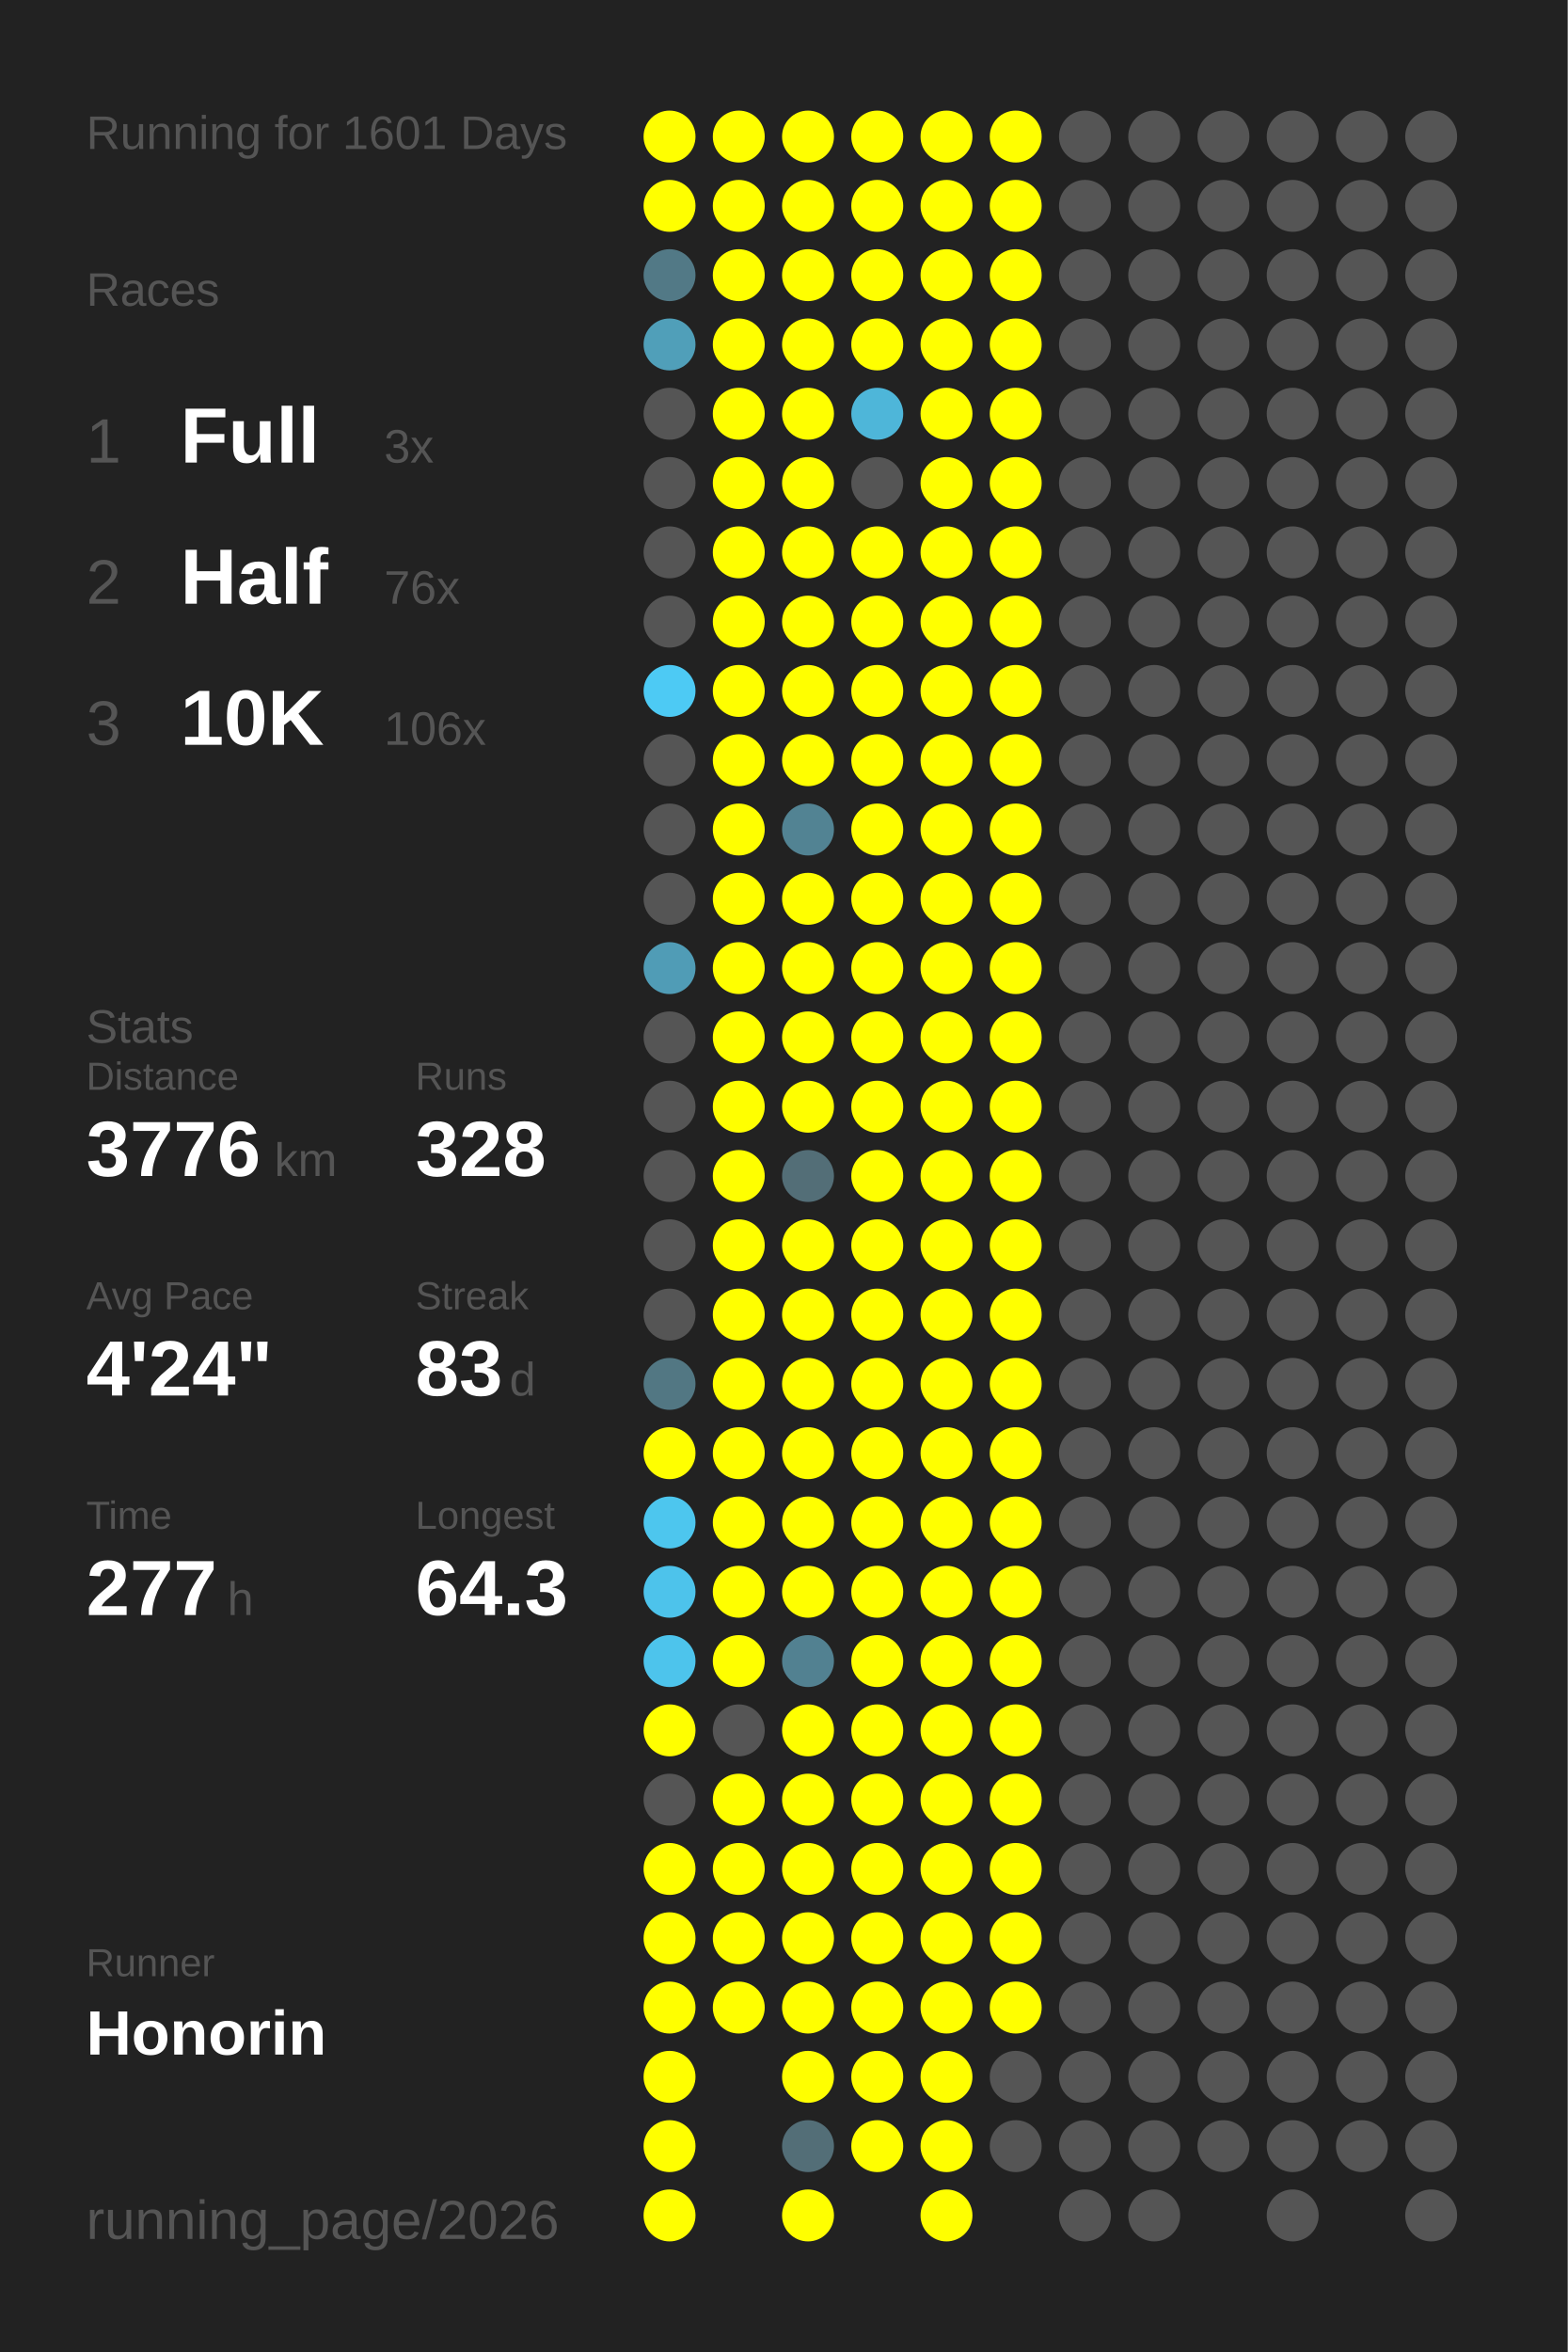
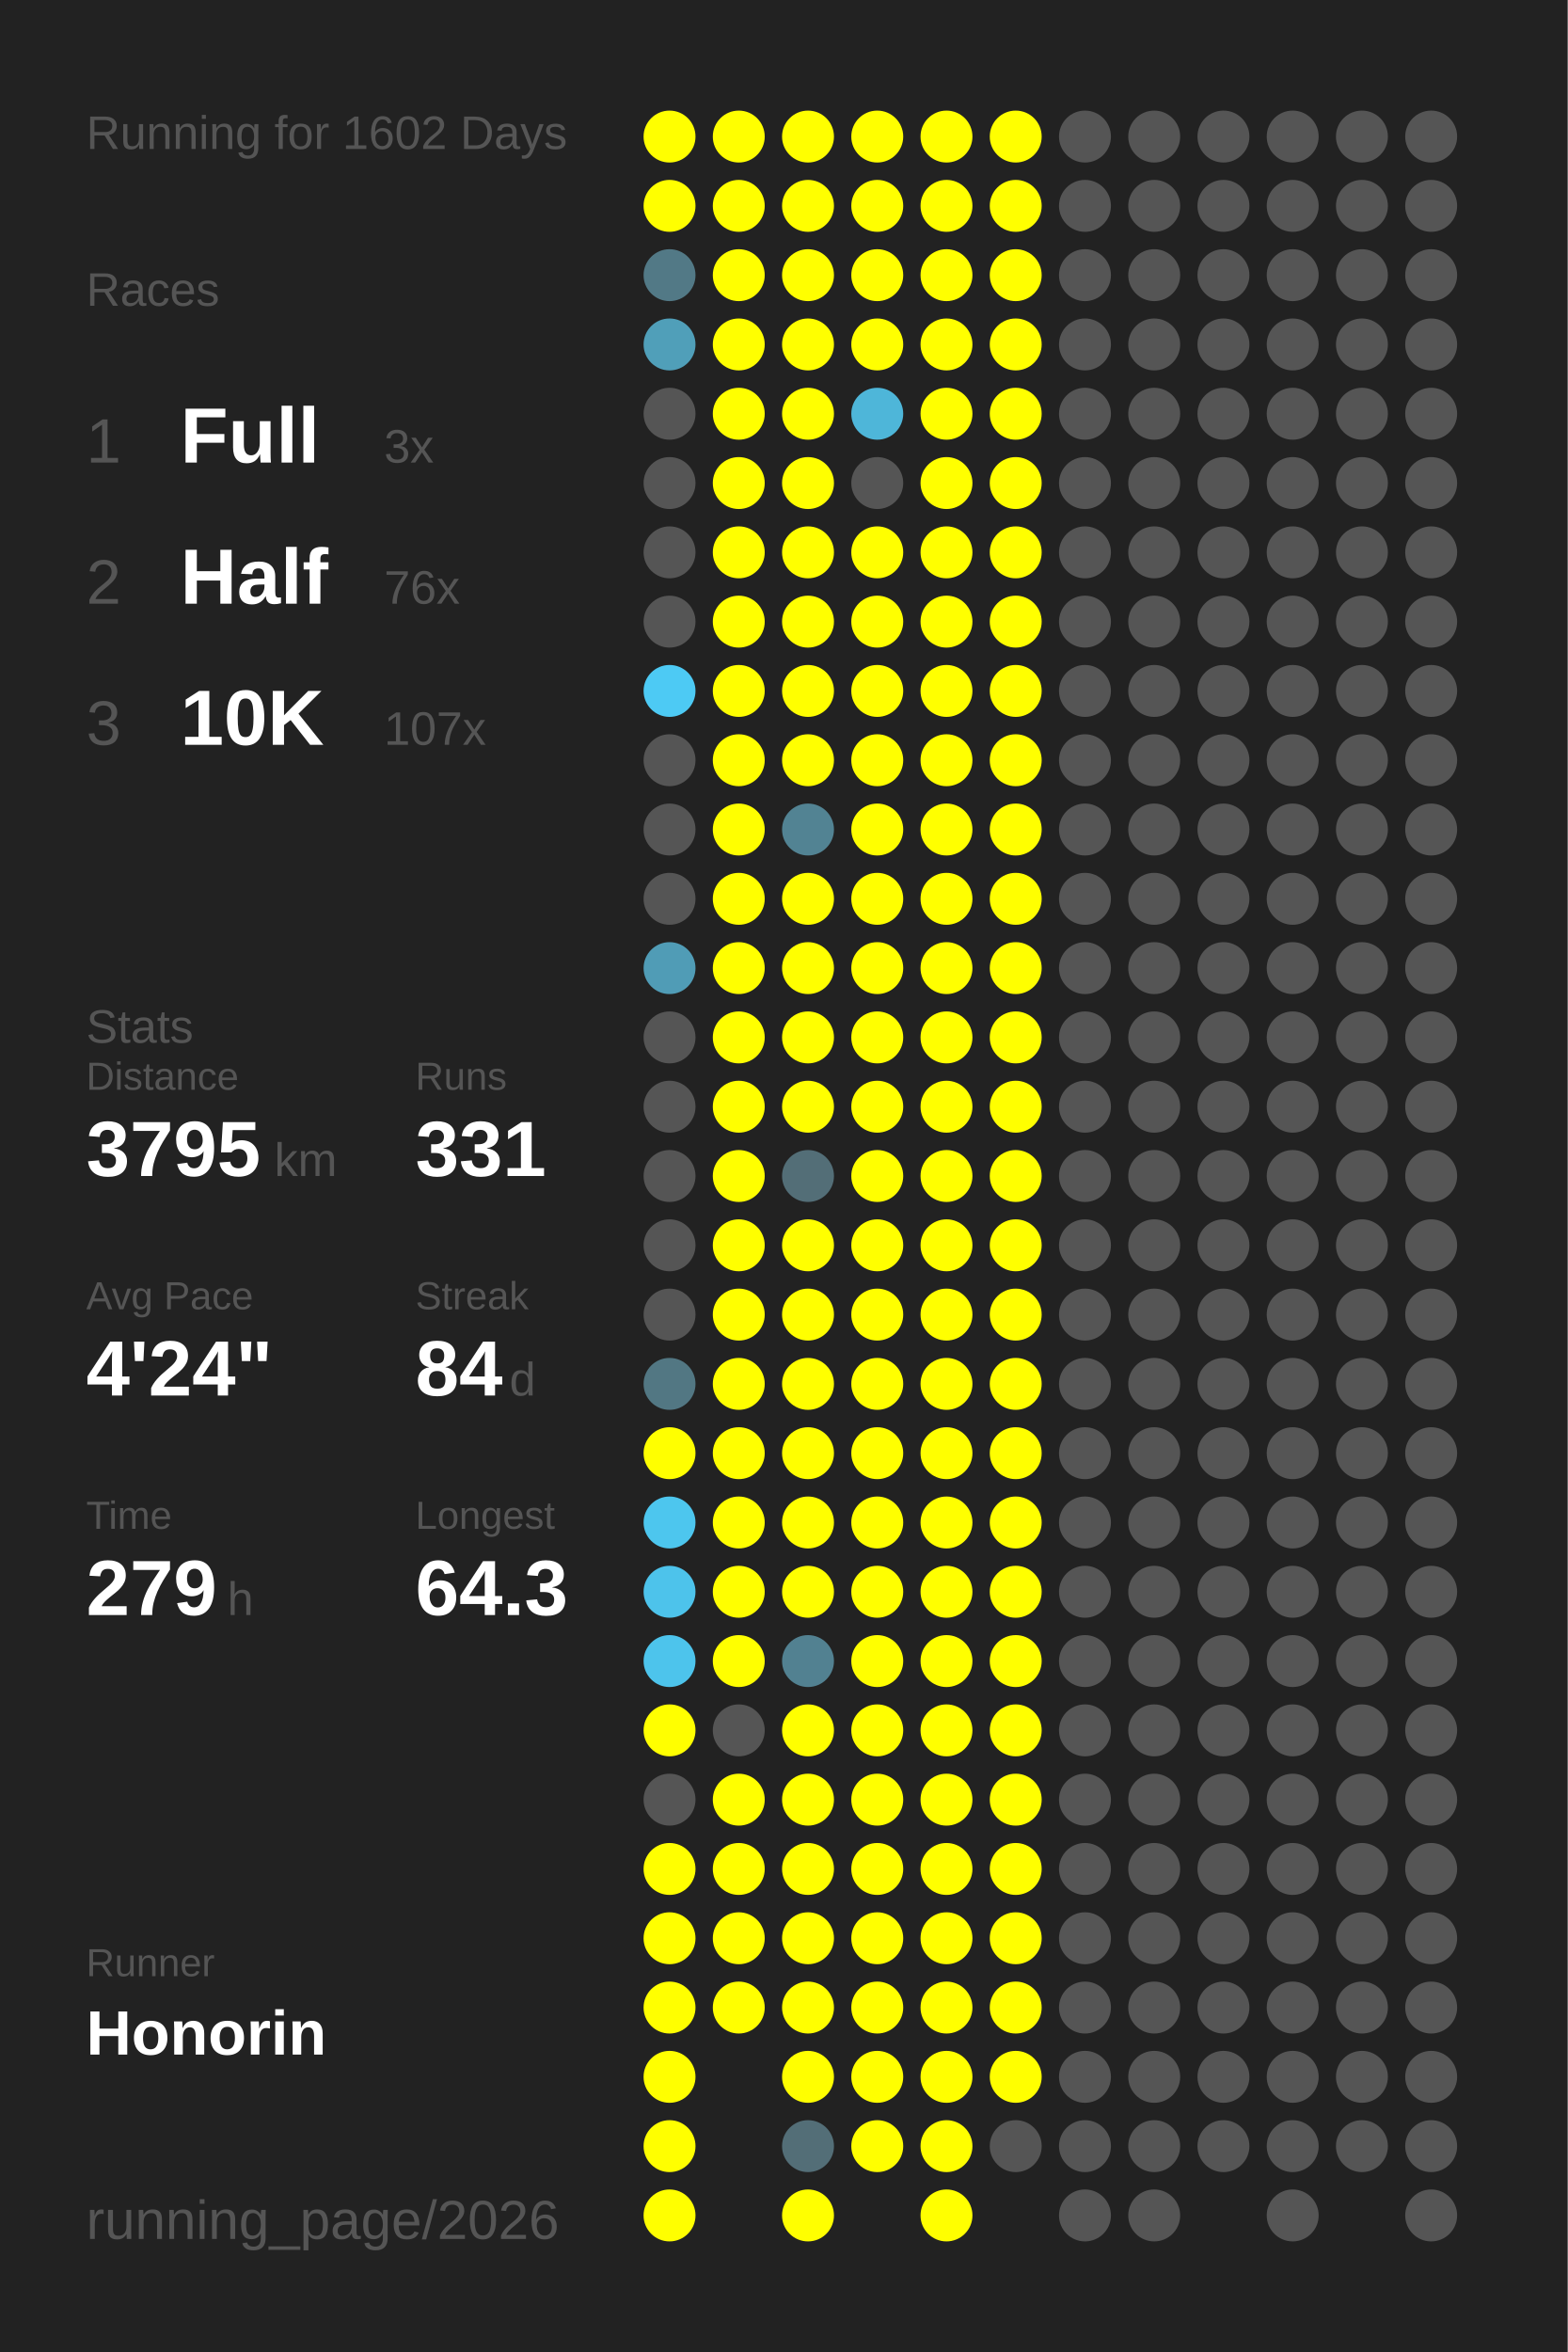
<svg xmlns="http://www.w3.org/2000/svg" baseProfile="full" height="300mm" version="1.1" viewBox="0,0,200,300" width="200mm">
  <defs />
  <rect fill="#222222" height="300" width="200" x="0" y="0" />
-   <text fill="#555555" style="font-size:6px; font-family:Arial;" x="11" y="19">Running for 1601 Days</text>
+   <text fill="#555555" style="font-size:6px; font-family:Arial;" x="11" y="19">Running for 1602 Days</text>
  <text fill="#555555" style="font-size:6px; font-family:Arial;" x="11" y="39">Races</text>
  <text fill="#555555" style="font-size:8px; font-family:Arial;" x="11" y="59">1</text>
  <text fill="#FFFFFF" style="font-size:10px; font-family:Arial; font-weight:bold;" x="23" y="59">Full</text>
  <text fill="#555555" style="font-size:6px; font-family:Arial;" x="49" y="59">3x</text>
  <text fill="#555555" style="font-size:8px; font-family:Arial;" x="11" y="77">2</text>
  <text fill="#FFFFFF" style="font-size:10px; font-family:Arial; font-weight:bold;" x="23" y="77">Half</text>
  <text fill="#555555" style="font-size:6px; font-family:Arial;" x="49" y="77">76x</text>
  <text fill="#555555" style="font-size:8px; font-family:Arial;" x="11" y="95">3</text>
  <text fill="#FFFFFF" style="font-size:10px; font-family:Arial; font-weight:bold;" x="23" y="95">10K</text>
-   <text fill="#555555" style="font-size:6px; font-family:Arial;" x="49" y="95">106x</text>
+   <text fill="#555555" style="font-size:6px; font-family:Arial;" x="49" y="95">107x</text>
  <text fill="#555555" style="font-size:6px; font-family:Arial;" x="11" y="133">Stats</text>
  <text fill="#555555" style="font-size:5px; font-family:Arial;" x="11" y="139">Distance</text>
-   <text fill="#FFFFFF" style="font-size:10px; font-family:Arial; font-weight:bold;" x="11" y="150">3776</text>
+   <text fill="#FFFFFF" style="font-size:10px; font-family:Arial; font-weight:bold;" x="11" y="150">3795</text>
  <text fill="#555555" style="font-size:6px; font-family:Arial;" x="35" y="150">km</text>
  <text fill="#555555" style="font-size:5px; font-family:Arial;" x="53" y="139">Runs</text>
-   <text fill="#FFFFFF" style="font-size:10px; font-family:Arial; font-weight:bold;" x="53" y="150">328</text>
+   <text fill="#FFFFFF" style="font-size:10px; font-family:Arial; font-weight:bold;" x="53" y="150">331</text>
  <text fill="#555555" style="font-size:5px; font-family:Arial;" x="11" y="167">Avg Pace</text>
  <text fill="#FFFFFF" style="font-size:10px; font-family:Arial; font-weight:bold;" x="11" y="178">4'24"</text>
  <text fill="#555555" style="font-size:5px; font-family:Arial;" x="53" y="167">Streak</text>
-   <text fill="#FFFFFF" style="font-size:10px; font-family:Arial; font-weight:bold;" x="53" y="178">83</text>
+   <text fill="#FFFFFF" style="font-size:10px; font-family:Arial; font-weight:bold;" x="53" y="178">84</text>
  <text fill="#555555" style="font-size:6px; font-family:Arial;" x="65" y="178">d</text>
  <text fill="#555555" style="font-size:5px; font-family:Arial;" x="11" y="195">Time</text>
-   <text fill="#FFFFFF" style="font-size:10px; font-family:Arial; font-weight:bold;" x="11" y="206">277</text>
+   <text fill="#FFFFFF" style="font-size:10px; font-family:Arial; font-weight:bold;" x="11" y="206">279</text>
  <text fill="#555555" style="font-size:6px; font-family:Arial;" x="29" y="206">h</text>
  <text fill="#555555" style="font-size:5px; font-family:Arial;" x="53" y="195">Longest</text>
  <text fill="#FFFFFF" style="font-size:10px; font-family:Arial; font-weight:bold;" x="53" y="206">64.3</text>
  <text fill="#555555" style="font-size:5px; font-family:Arial;" x="11" y="252.065">Runner</text>
  <text fill="#FFFFFF" style="font-size:8px; font-family:Arial; font-weight:bold;" x="11" y="262.065">Honorin</text>
  <text fill="#555555" style="font-size:7px; font-family:Arial;" x="11" y="285.581">running_page/2026</text>
  <circle cx="85.417" cy="17.419" fill="#FFFF00" r="3.312" />
  <circle cx="85.417" cy="26.258" fill="#FFFF00" r="3.312" />
  <circle cx="85.417" cy="35.097" fill="#527986" r="3.312" />
  <circle cx="85.417" cy="43.935" fill="#509fb9" r="3.312" />
  <circle cx="85.417" cy="52.774" fill="#555555" r="3.312" />
  <circle cx="85.417" cy="61.613" fill="#555555" r="3.312" />
  <circle cx="85.417" cy="70.452" fill="#555555" r="3.312" />
  <circle cx="85.417" cy="79.29" fill="#555555" r="3.312" />
  <circle cx="85.417" cy="88.129" fill="#4dcaf4" r="3.312" />
  <circle cx="85.417" cy="96.968" fill="#555555" r="3.312" />
  <circle cx="85.417" cy="105.806" fill="#555555" r="3.312" />
  <circle cx="85.417" cy="114.645" fill="#555555" r="3.312" />
  <circle cx="85.417" cy="123.484" fill="#509cb6" r="3.312" />
  <circle cx="85.417" cy="132.323" fill="#555555" r="3.312" />
  <circle cx="85.417" cy="141.161" fill="#555555" r="3.312" />
  <circle cx="85.417" cy="150" fill="#555555" r="3.312" />
  <circle cx="85.417" cy="158.839" fill="#555555" r="3.312" />
  <circle cx="85.417" cy="167.677" fill="#555555" r="3.312" />
  <circle cx="85.417" cy="176.516" fill="#527783" r="3.312" />
  <circle cx="85.417" cy="185.355" fill="#FFFF00" r="3.312" />
  <circle cx="85.417" cy="194.194" fill="#4dc6ee" r="3.312" />
  <circle cx="85.417" cy="203.032" fill="#4dc3eb" r="3.312" />
  <circle cx="85.417" cy="211.871" fill="#4dc4ec" r="3.312" />
  <circle cx="85.417" cy="220.71" fill="#FFFF00" r="3.312" />
  <circle cx="85.417" cy="229.548" fill="#555555" r="3.312" />
  <circle cx="85.417" cy="238.387" fill="#FFFF00" r="3.312" />
  <circle cx="85.417" cy="247.226" fill="#FFFF00" r="3.312" />
  <circle cx="85.417" cy="256.065" fill="#FFFF00" r="3.312" />
  <circle cx="85.417" cy="264.903" fill="#FFFF00" r="3.312" />
  <circle cx="85.417" cy="273.742" fill="#FFFF00" r="3.312" />
  <circle cx="85.417" cy="282.581" fill="#FFFF00" r="3.312" />
  <circle cx="94.25" cy="17.419" fill="#FFFF00" r="3.312" />
  <circle cx="94.25" cy="26.258" fill="#FFFF00" r="3.312" />
  <circle cx="94.25" cy="35.097" fill="#FFFF00" r="3.312" />
  <circle cx="94.25" cy="43.935" fill="#FFFF00" r="3.312" />
  <circle cx="94.25" cy="52.774" fill="#FFFF00" r="3.312" />
  <circle cx="94.25" cy="61.613" fill="#FFFF00" r="3.312" />
  <circle cx="94.25" cy="70.452" fill="#FFFF00" r="3.312" />
  <circle cx="94.25" cy="79.29" fill="#FFFF00" r="3.312" />
  <circle cx="94.25" cy="88.129" fill="#FFFF00" r="3.312" />
  <circle cx="94.25" cy="96.968" fill="#FFFF00" r="3.312" />
  <circle cx="94.25" cy="105.806" fill="#FFFF00" r="3.312" />
  <circle cx="94.25" cy="114.645" fill="#FFFF00" r="3.312" />
  <circle cx="94.25" cy="123.484" fill="#FFFF00" r="3.312" />
  <circle cx="94.25" cy="132.323" fill="#FFFF00" r="3.312" />
  <circle cx="94.25" cy="141.161" fill="#FFFF00" r="3.312" />
  <circle cx="94.25" cy="150" fill="#FFFF00" r="3.312" />
  <circle cx="94.25" cy="158.839" fill="#FFFF00" r="3.312" />
  <circle cx="94.25" cy="167.677" fill="#FFFF00" r="3.312" />
  <circle cx="94.25" cy="176.516" fill="#FFFF00" r="3.312" />
  <circle cx="94.25" cy="185.355" fill="#FFFF00" r="3.312" />
  <circle cx="94.25" cy="194.194" fill="#FFFF00" r="3.312" />
  <circle cx="94.25" cy="203.032" fill="#FFFF00" r="3.312" />
  <circle cx="94.25" cy="211.871" fill="#FFFF00" r="3.312" />
  <circle cx="94.25" cy="220.71" fill="#555555" r="3.312" />
  <circle cx="94.25" cy="229.548" fill="#FFFF00" r="3.312" />
  <circle cx="94.25" cy="238.387" fill="#FFFF00" r="3.312" />
  <circle cx="94.25" cy="247.226" fill="#FFFF00" r="3.312" />
  <circle cx="94.25" cy="256.065" fill="#FFFF00" r="3.312" />
  <circle cx="103.083" cy="17.419" fill="#FFFF00" r="3.312" />
  <circle cx="103.083" cy="26.258" fill="#FFFF00" r="3.312" />
  <circle cx="103.083" cy="35.097" fill="#FFFF00" r="3.312" />
  <circle cx="103.083" cy="43.935" fill="#FFFF00" r="3.312" />
  <circle cx="103.083" cy="52.774" fill="#FFFF00" r="3.312" />
  <circle cx="103.083" cy="61.613" fill="#FFFF00" r="3.312" />
  <circle cx="103.083" cy="70.452" fill="#FFFF00" r="3.312" />
  <circle cx="103.083" cy="79.29" fill="#FFFF00" r="3.312" />
  <circle cx="103.083" cy="88.129" fill="#FFFF00" r="3.312" />
  <circle cx="103.083" cy="96.968" fill="#FFFF00" r="3.312" />
  <circle cx="103.083" cy="105.806" fill="#528393" r="3.312" />
  <circle cx="103.083" cy="114.645" fill="#FFFF00" r="3.312" />
  <circle cx="103.083" cy="123.484" fill="#FFFF00" r="3.312" />
  <circle cx="103.083" cy="132.323" fill="#FFFF00" r="3.312" />
  <circle cx="103.083" cy="141.161" fill="#FFFF00" r="3.312" />
  <circle cx="103.083" cy="150" fill="#536e77" r="3.312" />
  <circle cx="103.083" cy="158.839" fill="#FFFF00" r="3.312" />
  <circle cx="103.083" cy="167.677" fill="#FFFF00" r="3.312" />
  <circle cx="103.083" cy="176.516" fill="#FFFF00" r="3.312" />
  <circle cx="103.083" cy="185.355" fill="#FFFF00" r="3.312" />
  <circle cx="103.083" cy="194.194" fill="#FFFF00" r="3.312" />
  <circle cx="103.083" cy="203.032" fill="#FFFF00" r="3.312" />
  <circle cx="103.083" cy="211.871" fill="#528191" r="3.312" />
  <circle cx="103.083" cy="220.71" fill="#FFFF00" r="3.312" />
  <circle cx="103.083" cy="229.548" fill="#FFFF00" r="3.312" />
  <circle cx="103.083" cy="238.387" fill="#FFFF00" r="3.312" />
  <circle cx="103.083" cy="247.226" fill="#FFFF00" r="3.312" />
  <circle cx="103.083" cy="256.065" fill="#FFFF00" r="3.312" />
  <circle cx="103.083" cy="264.903" fill="#FFFF00" r="3.312" />
  <circle cx="103.083" cy="273.742" fill="#536e77" r="3.312" />
  <circle cx="103.083" cy="282.581" fill="#FFFF00" r="3.312" />
  <circle cx="111.917" cy="17.419" fill="#FFFF00" r="3.312" />
  <circle cx="111.917" cy="26.258" fill="#FFFF00" r="3.312" />
  <circle cx="111.917" cy="35.097" fill="#FFFF00" r="3.312" />
  <circle cx="111.917" cy="43.935" fill="#FFFF00" r="3.312" />
  <circle cx="111.917" cy="52.774" fill="#4eb6d9" r="3.312" />
  <circle cx="111.917" cy="61.613" fill="#555555" r="3.312" />
  <circle cx="111.917" cy="70.452" fill="#FFFF00" r="3.312" />
  <circle cx="111.917" cy="79.29" fill="#FFFF00" r="3.312" />
  <circle cx="111.917" cy="88.129" fill="#FFFF00" r="3.312" />
  <circle cx="111.917" cy="96.968" fill="#FFFF00" r="3.312" />
  <circle cx="111.917" cy="105.806" fill="#FFFF00" r="3.312" />
  <circle cx="111.917" cy="114.645" fill="#FFFF00" r="3.312" />
  <circle cx="111.917" cy="123.484" fill="#FFFF00" r="3.312" />
  <circle cx="111.917" cy="132.323" fill="#FFFF00" r="3.312" />
  <circle cx="111.917" cy="141.161" fill="#FFFF00" r="3.312" />
  <circle cx="111.917" cy="150" fill="#FFFF00" r="3.312" />
  <circle cx="111.917" cy="158.839" fill="#FFFF00" r="3.312" />
  <circle cx="111.917" cy="167.677" fill="#FFFF00" r="3.312" />
  <circle cx="111.917" cy="176.516" fill="#FFFF00" r="3.312" />
  <circle cx="111.917" cy="185.355" fill="#FFFF00" r="3.312" />
  <circle cx="111.917" cy="194.194" fill="#FFFF00" r="3.312" />
  <circle cx="111.917" cy="203.032" fill="#FFFF00" r="3.312" />
  <circle cx="111.917" cy="211.871" fill="#FFFF00" r="3.312" />
  <circle cx="111.917" cy="220.71" fill="#FFFF00" r="3.312" />
  <circle cx="111.917" cy="229.548" fill="#FFFF00" r="3.312" />
  <circle cx="111.917" cy="238.387" fill="#FFFF00" r="3.312" />
  <circle cx="111.917" cy="247.226" fill="#FFFF00" r="3.312" />
  <circle cx="111.917" cy="256.065" fill="#FFFF00" r="3.312" />
  <circle cx="111.917" cy="264.903" fill="#FFFF00" r="3.312" />
  <circle cx="111.917" cy="273.742" fill="#FFFF00" r="3.312" />
  <circle cx="120.75" cy="17.419" fill="#FFFF00" r="3.312" />
  <circle cx="120.75" cy="26.258" fill="#FFFF00" r="3.312" />
  <circle cx="120.75" cy="35.097" fill="#FFFF00" r="3.312" />
  <circle cx="120.75" cy="43.935" fill="#FFFF00" r="3.312" />
  <circle cx="120.75" cy="52.774" fill="#FFFF00" r="3.312" />
  <circle cx="120.75" cy="61.613" fill="#FFFF00" r="3.312" />
  <circle cx="120.75" cy="70.452" fill="#FFFF00" r="3.312" />
  <circle cx="120.75" cy="79.29" fill="#FFFF00" r="3.312" />
  <circle cx="120.75" cy="88.129" fill="#FFFF00" r="3.312" />
  <circle cx="120.75" cy="96.968" fill="#FFFF00" r="3.312" />
  <circle cx="120.75" cy="105.806" fill="#FFFF00" r="3.312" />
  <circle cx="120.75" cy="114.645" fill="#FFFF00" r="3.312" />
  <circle cx="120.75" cy="123.484" fill="#FFFF00" r="3.312" />
  <circle cx="120.75" cy="132.323" fill="#FFFF00" r="3.312" />
  <circle cx="120.75" cy="141.161" fill="#FFFF00" r="3.312" />
  <circle cx="120.75" cy="150" fill="#FFFF00" r="3.312" />
  <circle cx="120.75" cy="158.839" fill="#FFFF00" r="3.312" />
  <circle cx="120.75" cy="167.677" fill="#FFFF00" r="3.312" />
  <circle cx="120.75" cy="176.516" fill="#FFFF00" r="3.312" />
  <circle cx="120.75" cy="185.355" fill="#FFFF00" r="3.312" />
  <circle cx="120.75" cy="194.194" fill="#FFFF00" r="3.312" />
  <circle cx="120.75" cy="203.032" fill="#FFFF00" r="3.312" />
  <circle cx="120.75" cy="211.871" fill="#FFFF00" r="3.312" />
  <circle cx="120.75" cy="220.71" fill="#FFFF00" r="3.312" />
  <circle cx="120.75" cy="229.548" fill="#FFFF00" r="3.312" />
  <circle cx="120.75" cy="238.387" fill="#FFFF00" r="3.312" />
  <circle cx="120.75" cy="247.226" fill="#FFFF00" r="3.312" />
  <circle cx="120.75" cy="256.065" fill="#FFFF00" r="3.312" />
  <circle cx="120.75" cy="264.903" fill="#FFFF00" r="3.312" />
  <circle cx="120.75" cy="273.742" fill="#FFFF00" r="3.312" />
  <circle cx="120.75" cy="282.581" fill="#FFFF00" r="3.312" />
  <circle cx="129.583" cy="17.419" fill="#FFFF00" r="3.312" />
  <circle cx="129.583" cy="26.258" fill="#FFFF00" r="3.312" />
  <circle cx="129.583" cy="35.097" fill="#FFFF00" r="3.312" />
  <circle cx="129.583" cy="43.935" fill="#FFFF00" r="3.312" />
  <circle cx="129.583" cy="52.774" fill="#FFFF00" r="3.312" />
  <circle cx="129.583" cy="61.613" fill="#FFFF00" r="3.312" />
  <circle cx="129.583" cy="70.452" fill="#FFFF00" r="3.312" />
  <circle cx="129.583" cy="79.29" fill="#FFFF00" r="3.312" />
  <circle cx="129.583" cy="88.129" fill="#FFFF00" r="3.312" />
  <circle cx="129.583" cy="96.968" fill="#FFFF00" r="3.312" />
  <circle cx="129.583" cy="105.806" fill="#FFFF00" r="3.312" />
  <circle cx="129.583" cy="114.645" fill="#FFFF00" r="3.312" />
  <circle cx="129.583" cy="123.484" fill="#FFFF00" r="3.312" />
  <circle cx="129.583" cy="132.323" fill="#FFFF00" r="3.312" />
  <circle cx="129.583" cy="141.161" fill="#FFFF00" r="3.312" />
  <circle cx="129.583" cy="150" fill="#FFFF00" r="3.312" />
  <circle cx="129.583" cy="158.839" fill="#FFFF00" r="3.312" />
  <circle cx="129.583" cy="167.677" fill="#FFFF00" r="3.312" />
  <circle cx="129.583" cy="176.516" fill="#FFFF00" r="3.312" />
  <circle cx="129.583" cy="185.355" fill="#FFFF00" r="3.312" />
  <circle cx="129.583" cy="194.194" fill="#FFFF00" r="3.312" />
  <circle cx="129.583" cy="203.032" fill="#FFFF00" r="3.312" />
  <circle cx="129.583" cy="211.871" fill="#FFFF00" r="3.312" />
  <circle cx="129.583" cy="220.71" fill="#FFFF00" r="3.312" />
  <circle cx="129.583" cy="229.548" fill="#FFFF00" r="3.312" />
  <circle cx="129.583" cy="238.387" fill="#FFFF00" r="3.312" />
  <circle cx="129.583" cy="247.226" fill="#FFFF00" r="3.312" />
  <circle cx="129.583" cy="256.065" fill="#FFFF00" r="3.312" />
-   <circle cx="129.583" cy="264.903" fill="#555555" r="3.312" />
+   <circle cx="129.583" cy="264.903" fill="#FFFF00" r="3.312" />
  <circle cx="129.583" cy="273.742" fill="#555555" r="3.312" />
  <circle cx="138.417" cy="17.419" fill="#555555" r="3.312" />
  <circle cx="138.417" cy="26.258" fill="#555555" r="3.312" />
  <circle cx="138.417" cy="35.097" fill="#555555" r="3.312" />
  <circle cx="138.417" cy="43.935" fill="#555555" r="3.312" />
  <circle cx="138.417" cy="52.774" fill="#555555" r="3.312" />
  <circle cx="138.417" cy="61.613" fill="#555555" r="3.312" />
  <circle cx="138.417" cy="70.452" fill="#555555" r="3.312" />
  <circle cx="138.417" cy="79.29" fill="#555555" r="3.312" />
  <circle cx="138.417" cy="88.129" fill="#555555" r="3.312" />
  <circle cx="138.417" cy="96.968" fill="#555555" r="3.312" />
  <circle cx="138.417" cy="105.806" fill="#555555" r="3.312" />
  <circle cx="138.417" cy="114.645" fill="#555555" r="3.312" />
  <circle cx="138.417" cy="123.484" fill="#555555" r="3.312" />
  <circle cx="138.417" cy="132.323" fill="#555555" r="3.312" />
  <circle cx="138.417" cy="141.161" fill="#555555" r="3.312" />
  <circle cx="138.417" cy="150" fill="#555555" r="3.312" />
  <circle cx="138.417" cy="158.839" fill="#555555" r="3.312" />
  <circle cx="138.417" cy="167.677" fill="#555555" r="3.312" />
  <circle cx="138.417" cy="176.516" fill="#555555" r="3.312" />
  <circle cx="138.417" cy="185.355" fill="#555555" r="3.312" />
  <circle cx="138.417" cy="194.194" fill="#555555" r="3.312" />
  <circle cx="138.417" cy="203.032" fill="#555555" r="3.312" />
  <circle cx="138.417" cy="211.871" fill="#555555" r="3.312" />
  <circle cx="138.417" cy="220.71" fill="#555555" r="3.312" />
  <circle cx="138.417" cy="229.548" fill="#555555" r="3.312" />
  <circle cx="138.417" cy="238.387" fill="#555555" r="3.312" />
  <circle cx="138.417" cy="247.226" fill="#555555" r="3.312" />
  <circle cx="138.417" cy="256.065" fill="#555555" r="3.312" />
  <circle cx="138.417" cy="264.903" fill="#555555" r="3.312" />
  <circle cx="138.417" cy="273.742" fill="#555555" r="3.312" />
  <circle cx="138.417" cy="282.581" fill="#555555" r="3.312" />
  <circle cx="147.25" cy="17.419" fill="#555555" r="3.312" />
  <circle cx="147.25" cy="26.258" fill="#555555" r="3.312" />
  <circle cx="147.25" cy="35.097" fill="#555555" r="3.312" />
  <circle cx="147.25" cy="43.935" fill="#555555" r="3.312" />
  <circle cx="147.25" cy="52.774" fill="#555555" r="3.312" />
  <circle cx="147.25" cy="61.613" fill="#555555" r="3.312" />
  <circle cx="147.25" cy="70.452" fill="#555555" r="3.312" />
  <circle cx="147.25" cy="79.29" fill="#555555" r="3.312" />
  <circle cx="147.25" cy="88.129" fill="#555555" r="3.312" />
  <circle cx="147.25" cy="96.968" fill="#555555" r="3.312" />
  <circle cx="147.25" cy="105.806" fill="#555555" r="3.312" />
  <circle cx="147.25" cy="114.645" fill="#555555" r="3.312" />
  <circle cx="147.25" cy="123.484" fill="#555555" r="3.312" />
  <circle cx="147.25" cy="132.323" fill="#555555" r="3.312" />
  <circle cx="147.25" cy="141.161" fill="#555555" r="3.312" />
  <circle cx="147.25" cy="150" fill="#555555" r="3.312" />
  <circle cx="147.25" cy="158.839" fill="#555555" r="3.312" />
  <circle cx="147.25" cy="167.677" fill="#555555" r="3.312" />
  <circle cx="147.25" cy="176.516" fill="#555555" r="3.312" />
  <circle cx="147.25" cy="185.355" fill="#555555" r="3.312" />
  <circle cx="147.25" cy="194.194" fill="#555555" r="3.312" />
  <circle cx="147.25" cy="203.032" fill="#555555" r="3.312" />
  <circle cx="147.25" cy="211.871" fill="#555555" r="3.312" />
  <circle cx="147.25" cy="220.71" fill="#555555" r="3.312" />
  <circle cx="147.25" cy="229.548" fill="#555555" r="3.312" />
  <circle cx="147.25" cy="238.387" fill="#555555" r="3.312" />
  <circle cx="147.25" cy="247.226" fill="#555555" r="3.312" />
  <circle cx="147.25" cy="256.065" fill="#555555" r="3.312" />
  <circle cx="147.25" cy="264.903" fill="#555555" r="3.312" />
  <circle cx="147.25" cy="273.742" fill="#555555" r="3.312" />
  <circle cx="147.25" cy="282.581" fill="#555555" r="3.312" />
  <circle cx="156.083" cy="17.419" fill="#555555" r="3.312" />
  <circle cx="156.083" cy="26.258" fill="#555555" r="3.312" />
  <circle cx="156.083" cy="35.097" fill="#555555" r="3.312" />
  <circle cx="156.083" cy="43.935" fill="#555555" r="3.312" />
  <circle cx="156.083" cy="52.774" fill="#555555" r="3.312" />
  <circle cx="156.083" cy="61.613" fill="#555555" r="3.312" />
  <circle cx="156.083" cy="70.452" fill="#555555" r="3.312" />
  <circle cx="156.083" cy="79.29" fill="#555555" r="3.312" />
  <circle cx="156.083" cy="88.129" fill="#555555" r="3.312" />
  <circle cx="156.083" cy="96.968" fill="#555555" r="3.312" />
  <circle cx="156.083" cy="105.806" fill="#555555" r="3.312" />
  <circle cx="156.083" cy="114.645" fill="#555555" r="3.312" />
  <circle cx="156.083" cy="123.484" fill="#555555" r="3.312" />
  <circle cx="156.083" cy="132.323" fill="#555555" r="3.312" />
  <circle cx="156.083" cy="141.161" fill="#555555" r="3.312" />
  <circle cx="156.083" cy="150" fill="#555555" r="3.312" />
  <circle cx="156.083" cy="158.839" fill="#555555" r="3.312" />
  <circle cx="156.083" cy="167.677" fill="#555555" r="3.312" />
  <circle cx="156.083" cy="176.516" fill="#555555" r="3.312" />
  <circle cx="156.083" cy="185.355" fill="#555555" r="3.312" />
  <circle cx="156.083" cy="194.194" fill="#555555" r="3.312" />
  <circle cx="156.083" cy="203.032" fill="#555555" r="3.312" />
  <circle cx="156.083" cy="211.871" fill="#555555" r="3.312" />
  <circle cx="156.083" cy="220.71" fill="#555555" r="3.312" />
  <circle cx="156.083" cy="229.548" fill="#555555" r="3.312" />
  <circle cx="156.083" cy="238.387" fill="#555555" r="3.312" />
  <circle cx="156.083" cy="247.226" fill="#555555" r="3.312" />
  <circle cx="156.083" cy="256.065" fill="#555555" r="3.312" />
  <circle cx="156.083" cy="264.903" fill="#555555" r="3.312" />
  <circle cx="156.083" cy="273.742" fill="#555555" r="3.312" />
  <circle cx="164.917" cy="17.419" fill="#555555" r="3.312" />
  <circle cx="164.917" cy="26.258" fill="#555555" r="3.312" />
  <circle cx="164.917" cy="35.097" fill="#555555" r="3.312" />
  <circle cx="164.917" cy="43.935" fill="#555555" r="3.312" />
  <circle cx="164.917" cy="52.774" fill="#555555" r="3.312" />
  <circle cx="164.917" cy="61.613" fill="#555555" r="3.312" />
  <circle cx="164.917" cy="70.452" fill="#555555" r="3.312" />
  <circle cx="164.917" cy="79.29" fill="#555555" r="3.312" />
  <circle cx="164.917" cy="88.129" fill="#555555" r="3.312" />
  <circle cx="164.917" cy="96.968" fill="#555555" r="3.312" />
  <circle cx="164.917" cy="105.806" fill="#555555" r="3.312" />
  <circle cx="164.917" cy="114.645" fill="#555555" r="3.312" />
  <circle cx="164.917" cy="123.484" fill="#555555" r="3.312" />
  <circle cx="164.917" cy="132.323" fill="#555555" r="3.312" />
  <circle cx="164.917" cy="141.161" fill="#555555" r="3.312" />
  <circle cx="164.917" cy="150" fill="#555555" r="3.312" />
  <circle cx="164.917" cy="158.839" fill="#555555" r="3.312" />
  <circle cx="164.917" cy="167.677" fill="#555555" r="3.312" />
  <circle cx="164.917" cy="176.516" fill="#555555" r="3.312" />
  <circle cx="164.917" cy="185.355" fill="#555555" r="3.312" />
  <circle cx="164.917" cy="194.194" fill="#555555" r="3.312" />
  <circle cx="164.917" cy="203.032" fill="#555555" r="3.312" />
  <circle cx="164.917" cy="211.871" fill="#555555" r="3.312" />
  <circle cx="164.917" cy="220.71" fill="#555555" r="3.312" />
  <circle cx="164.917" cy="229.548" fill="#555555" r="3.312" />
  <circle cx="164.917" cy="238.387" fill="#555555" r="3.312" />
  <circle cx="164.917" cy="247.226" fill="#555555" r="3.312" />
  <circle cx="164.917" cy="256.065" fill="#555555" r="3.312" />
  <circle cx="164.917" cy="264.903" fill="#555555" r="3.312" />
  <circle cx="164.917" cy="273.742" fill="#555555" r="3.312" />
  <circle cx="164.917" cy="282.581" fill="#555555" r="3.312" />
  <circle cx="173.75" cy="17.419" fill="#555555" r="3.312" />
  <circle cx="173.75" cy="26.258" fill="#555555" r="3.312" />
  <circle cx="173.75" cy="35.097" fill="#555555" r="3.312" />
  <circle cx="173.75" cy="43.935" fill="#555555" r="3.312" />
  <circle cx="173.75" cy="52.774" fill="#555555" r="3.312" />
  <circle cx="173.75" cy="61.613" fill="#555555" r="3.312" />
  <circle cx="173.75" cy="70.452" fill="#555555" r="3.312" />
  <circle cx="173.75" cy="79.29" fill="#555555" r="3.312" />
  <circle cx="173.75" cy="88.129" fill="#555555" r="3.312" />
  <circle cx="173.75" cy="96.968" fill="#555555" r="3.312" />
  <circle cx="173.75" cy="105.806" fill="#555555" r="3.312" />
  <circle cx="173.75" cy="114.645" fill="#555555" r="3.312" />
  <circle cx="173.75" cy="123.484" fill="#555555" r="3.312" />
  <circle cx="173.75" cy="132.323" fill="#555555" r="3.312" />
  <circle cx="173.75" cy="141.161" fill="#555555" r="3.312" />
  <circle cx="173.75" cy="150" fill="#555555" r="3.312" />
  <circle cx="173.75" cy="158.839" fill="#555555" r="3.312" />
  <circle cx="173.75" cy="167.677" fill="#555555" r="3.312" />
  <circle cx="173.75" cy="176.516" fill="#555555" r="3.312" />
  <circle cx="173.75" cy="185.355" fill="#555555" r="3.312" />
  <circle cx="173.75" cy="194.194" fill="#555555" r="3.312" />
  <circle cx="173.75" cy="203.032" fill="#555555" r="3.312" />
  <circle cx="173.75" cy="211.871" fill="#555555" r="3.312" />
  <circle cx="173.75" cy="220.71" fill="#555555" r="3.312" />
  <circle cx="173.75" cy="229.548" fill="#555555" r="3.312" />
  <circle cx="173.75" cy="238.387" fill="#555555" r="3.312" />
  <circle cx="173.75" cy="247.226" fill="#555555" r="3.312" />
  <circle cx="173.75" cy="256.065" fill="#555555" r="3.312" />
  <circle cx="173.75" cy="264.903" fill="#555555" r="3.312" />
  <circle cx="173.75" cy="273.742" fill="#555555" r="3.312" />
  <circle cx="182.583" cy="17.419" fill="#555555" r="3.312" />
  <circle cx="182.583" cy="26.258" fill="#555555" r="3.312" />
  <circle cx="182.583" cy="35.097" fill="#555555" r="3.312" />
  <circle cx="182.583" cy="43.935" fill="#555555" r="3.312" />
  <circle cx="182.583" cy="52.774" fill="#555555" r="3.312" />
  <circle cx="182.583" cy="61.613" fill="#555555" r="3.312" />
  <circle cx="182.583" cy="70.452" fill="#555555" r="3.312" />
  <circle cx="182.583" cy="79.29" fill="#555555" r="3.312" />
  <circle cx="182.583" cy="88.129" fill="#555555" r="3.312" />
  <circle cx="182.583" cy="96.968" fill="#555555" r="3.312" />
  <circle cx="182.583" cy="105.806" fill="#555555" r="3.312" />
  <circle cx="182.583" cy="114.645" fill="#555555" r="3.312" />
  <circle cx="182.583" cy="123.484" fill="#555555" r="3.312" />
  <circle cx="182.583" cy="132.323" fill="#555555" r="3.312" />
  <circle cx="182.583" cy="141.161" fill="#555555" r="3.312" />
  <circle cx="182.583" cy="150" fill="#555555" r="3.312" />
  <circle cx="182.583" cy="158.839" fill="#555555" r="3.312" />
  <circle cx="182.583" cy="167.677" fill="#555555" r="3.312" />
  <circle cx="182.583" cy="176.516" fill="#555555" r="3.312" />
  <circle cx="182.583" cy="185.355" fill="#555555" r="3.312" />
  <circle cx="182.583" cy="194.194" fill="#555555" r="3.312" />
  <circle cx="182.583" cy="203.032" fill="#555555" r="3.312" />
  <circle cx="182.583" cy="211.871" fill="#555555" r="3.312" />
  <circle cx="182.583" cy="220.71" fill="#555555" r="3.312" />
  <circle cx="182.583" cy="229.548" fill="#555555" r="3.312" />
  <circle cx="182.583" cy="238.387" fill="#555555" r="3.312" />
  <circle cx="182.583" cy="247.226" fill="#555555" r="3.312" />
  <circle cx="182.583" cy="256.065" fill="#555555" r="3.312" />
  <circle cx="182.583" cy="264.903" fill="#555555" r="3.312" />
  <circle cx="182.583" cy="273.742" fill="#555555" r="3.312" />
  <circle cx="182.583" cy="282.581" fill="#555555" r="3.312" />
</svg>
